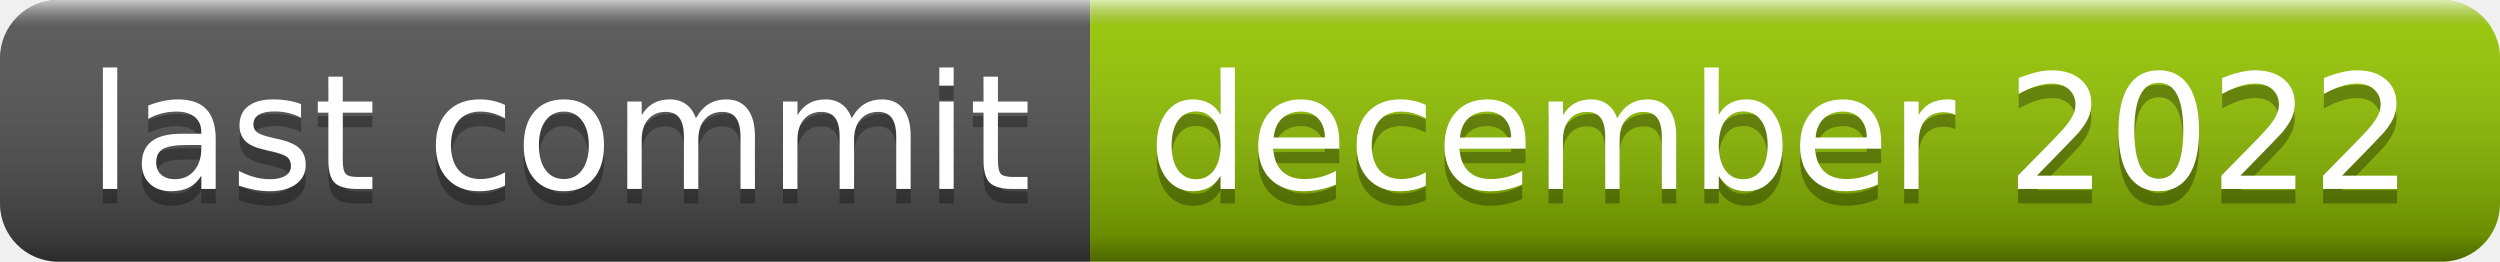
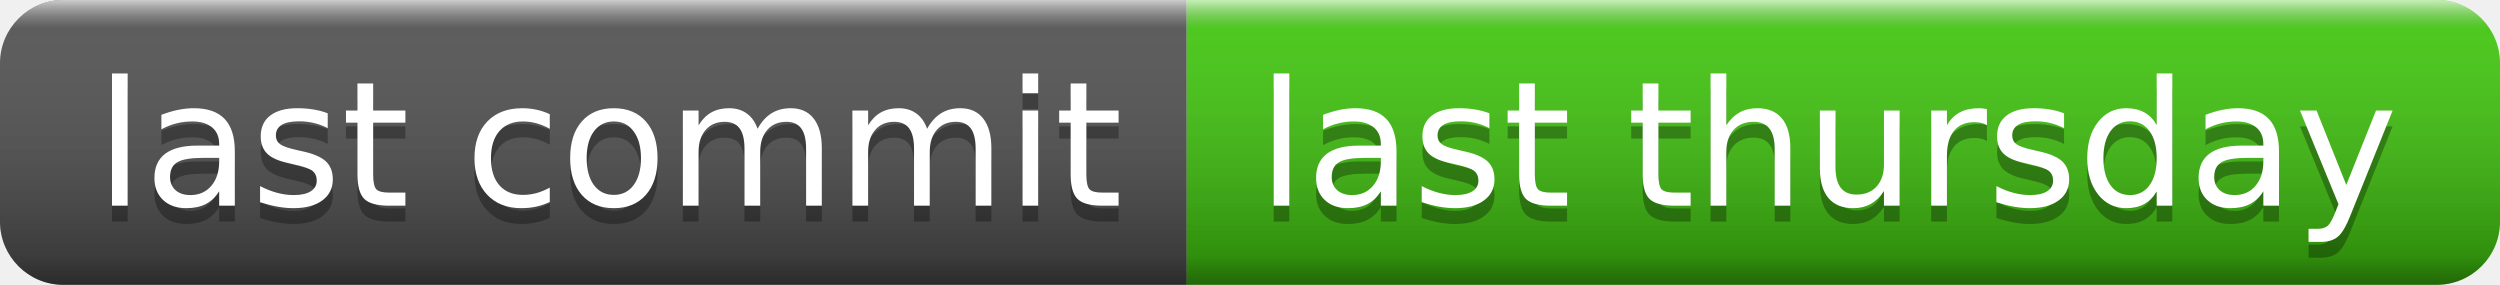
- <svg xmlns="http://www.w3.org/2000/svg" width="172" height="18" role="img" aria-label="last commit: december 2022">
+ <svg xmlns="http://www.w3.org/2000/svg" width="158" height="18" role="img" aria-label="last commit: last thursday">
  <linearGradient id="s" x2="0" y2="100%">
    <stop offset="0" stop-color="#fff" stop-opacity=".7" />
    <stop offset=".1" stop-color="#aaa" stop-opacity=".1" />
    <stop offset=".9" stop-color="#000" stop-opacity=".3" />
    <stop offset="1" stop-color="#000" stop-opacity=".5" />
  </linearGradient>
  <clipPath id="r">
-     <rect width="172" height="18" rx="4" fill="#fff" />
+     <rect width="158" height="18" rx="4" fill="#fff" />
  </clipPath>
  <g clip-path="url(#r)">
    <rect width="75" height="18" fill="#555" />
-     <rect x="75" width="97" height="18" fill="#97ca00" />
-     <rect width="172" height="18" fill="url(#s)" />
+     <rect x="75" width="83" height="18" fill="#4c1" />
+     <rect width="158" height="18" fill="url(#s)" />
  </g>
  <g fill="#fff" text-anchor="middle" font-family="Verdana,Geneva,DejaVu Sans,sans-serif" text-rendering="geometricPrecision" font-size="110">
    <text aria-hidden="true" x="385" y="140" fill="#010101" fill-opacity=".3" transform="scale(.1)" textLength="650">last commit</text>
    <text x="385" y="130" transform="scale(.1)" fill="#fff" textLength="650">last commit</text>
-     <text aria-hidden="true" x="1225" y="140" fill="#010101" fill-opacity=".3" transform="scale(.1)" textLength="870">december 2022</text>
-     <text x="1225" y="130" transform="scale(.1)" fill="#fff" textLength="870">december 2022</text>
+     <text aria-hidden="true" x="1155" y="140" fill="#010101" fill-opacity=".3" transform="scale(.1)" textLength="730">last thursday</text>
+     <text x="1155" y="130" transform="scale(.1)" fill="#fff" textLength="730">last thursday</text>
  </g>
</svg>
